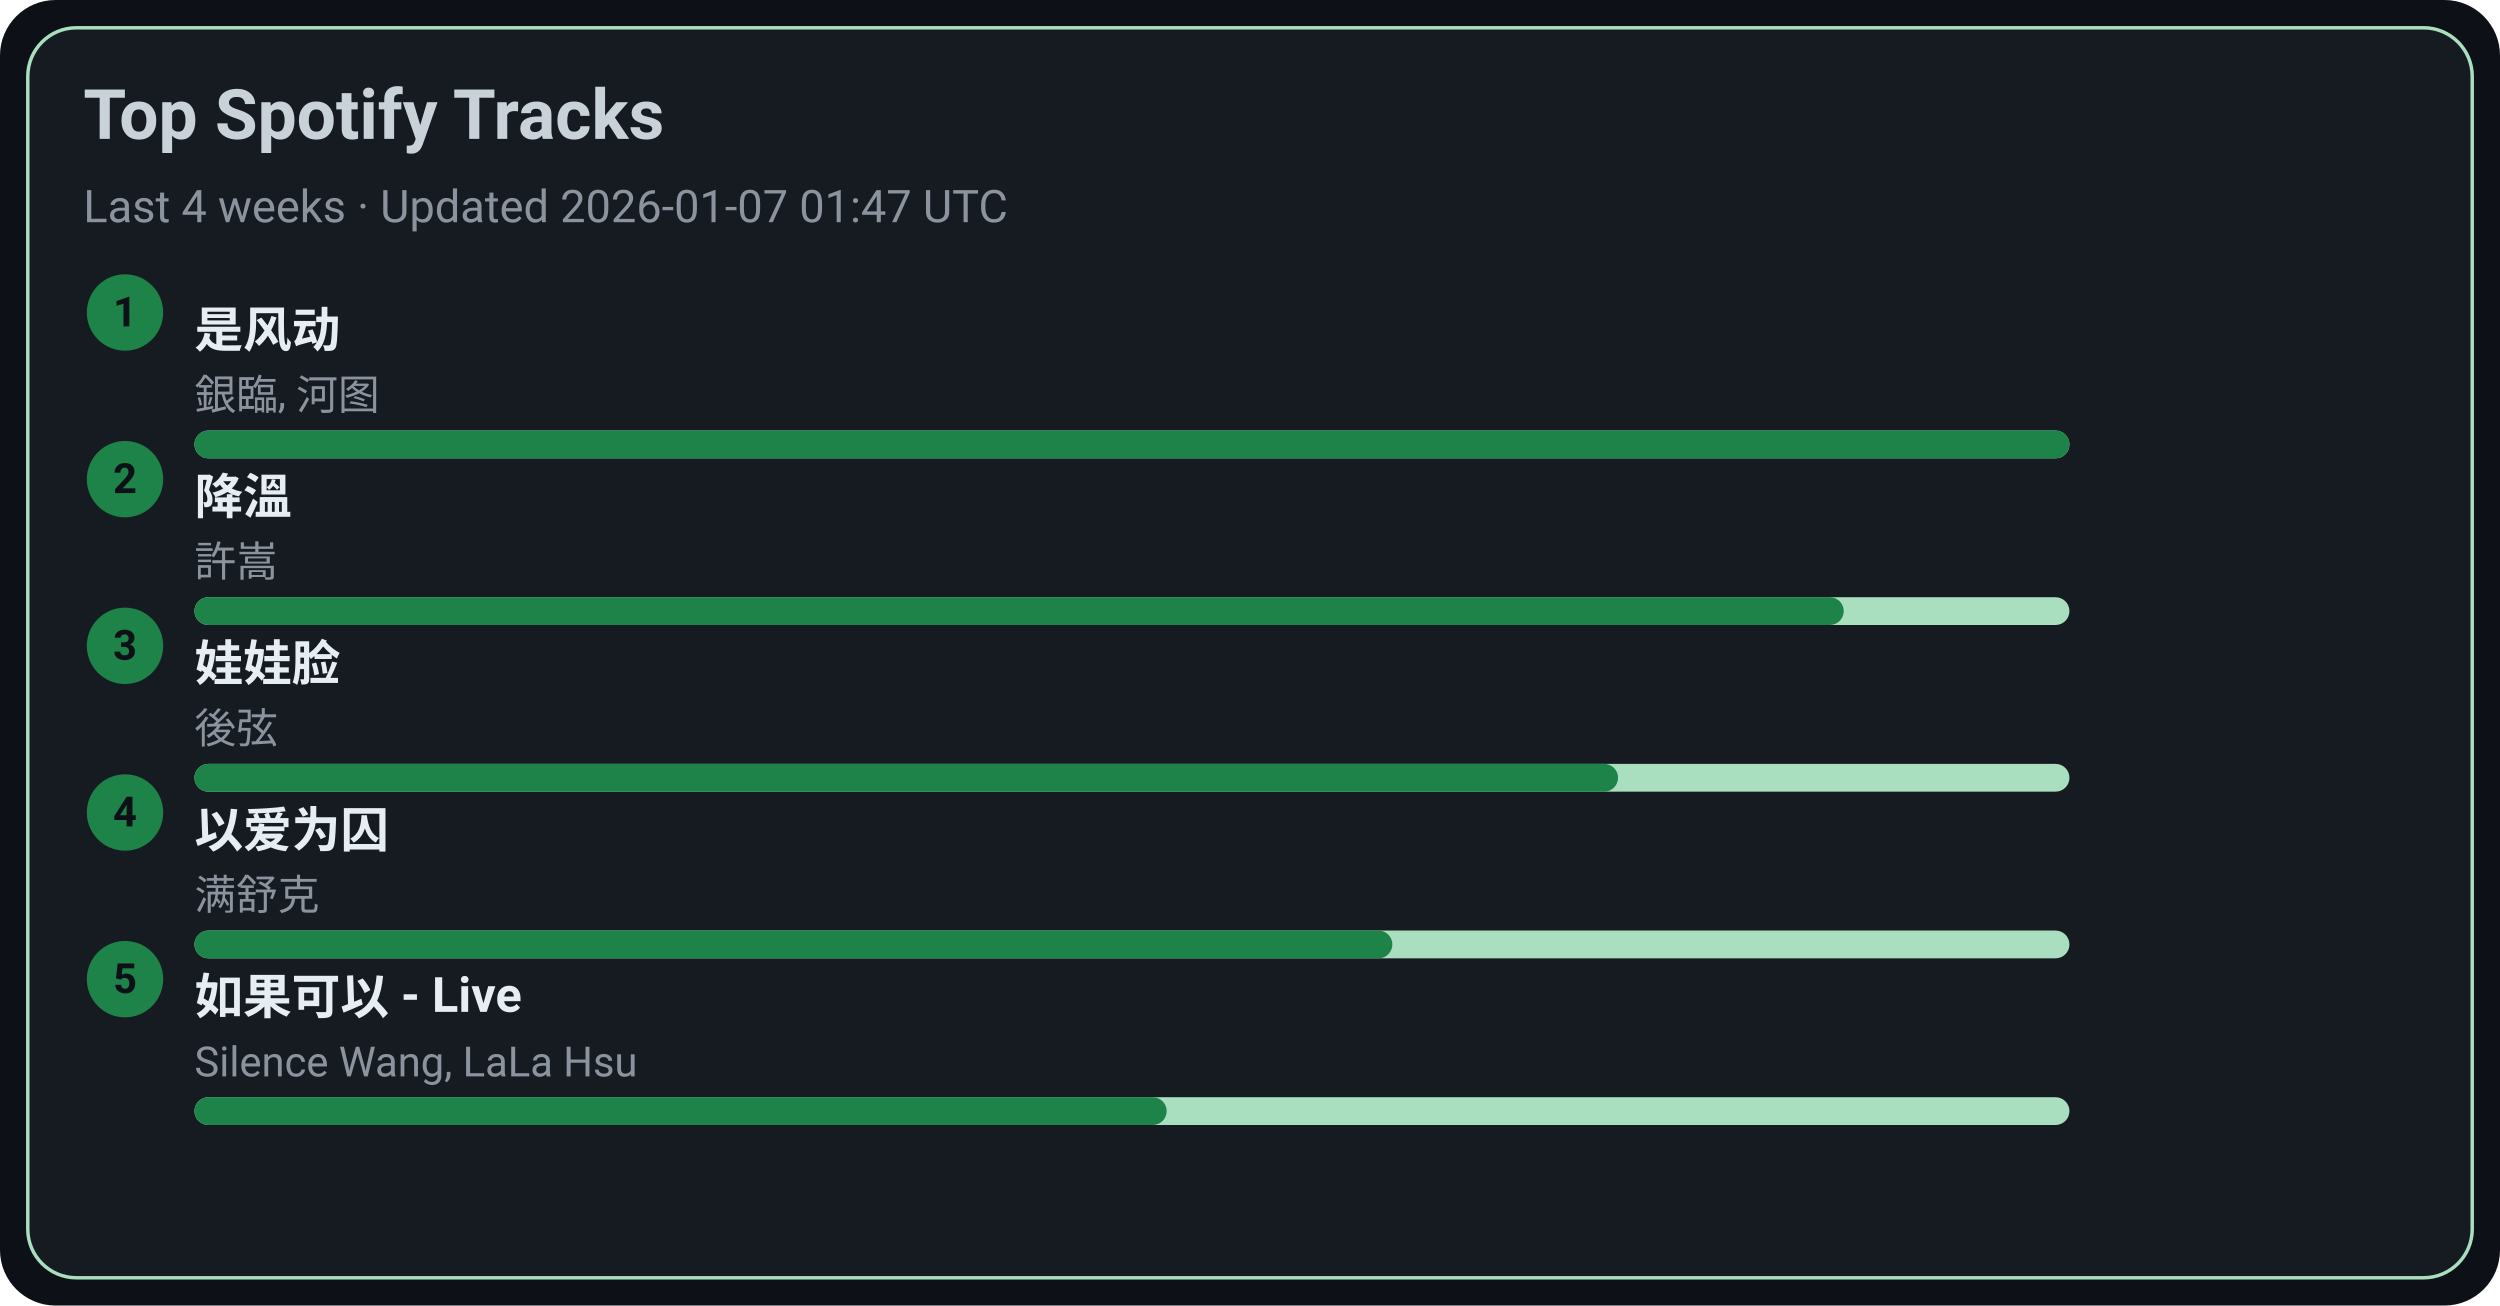
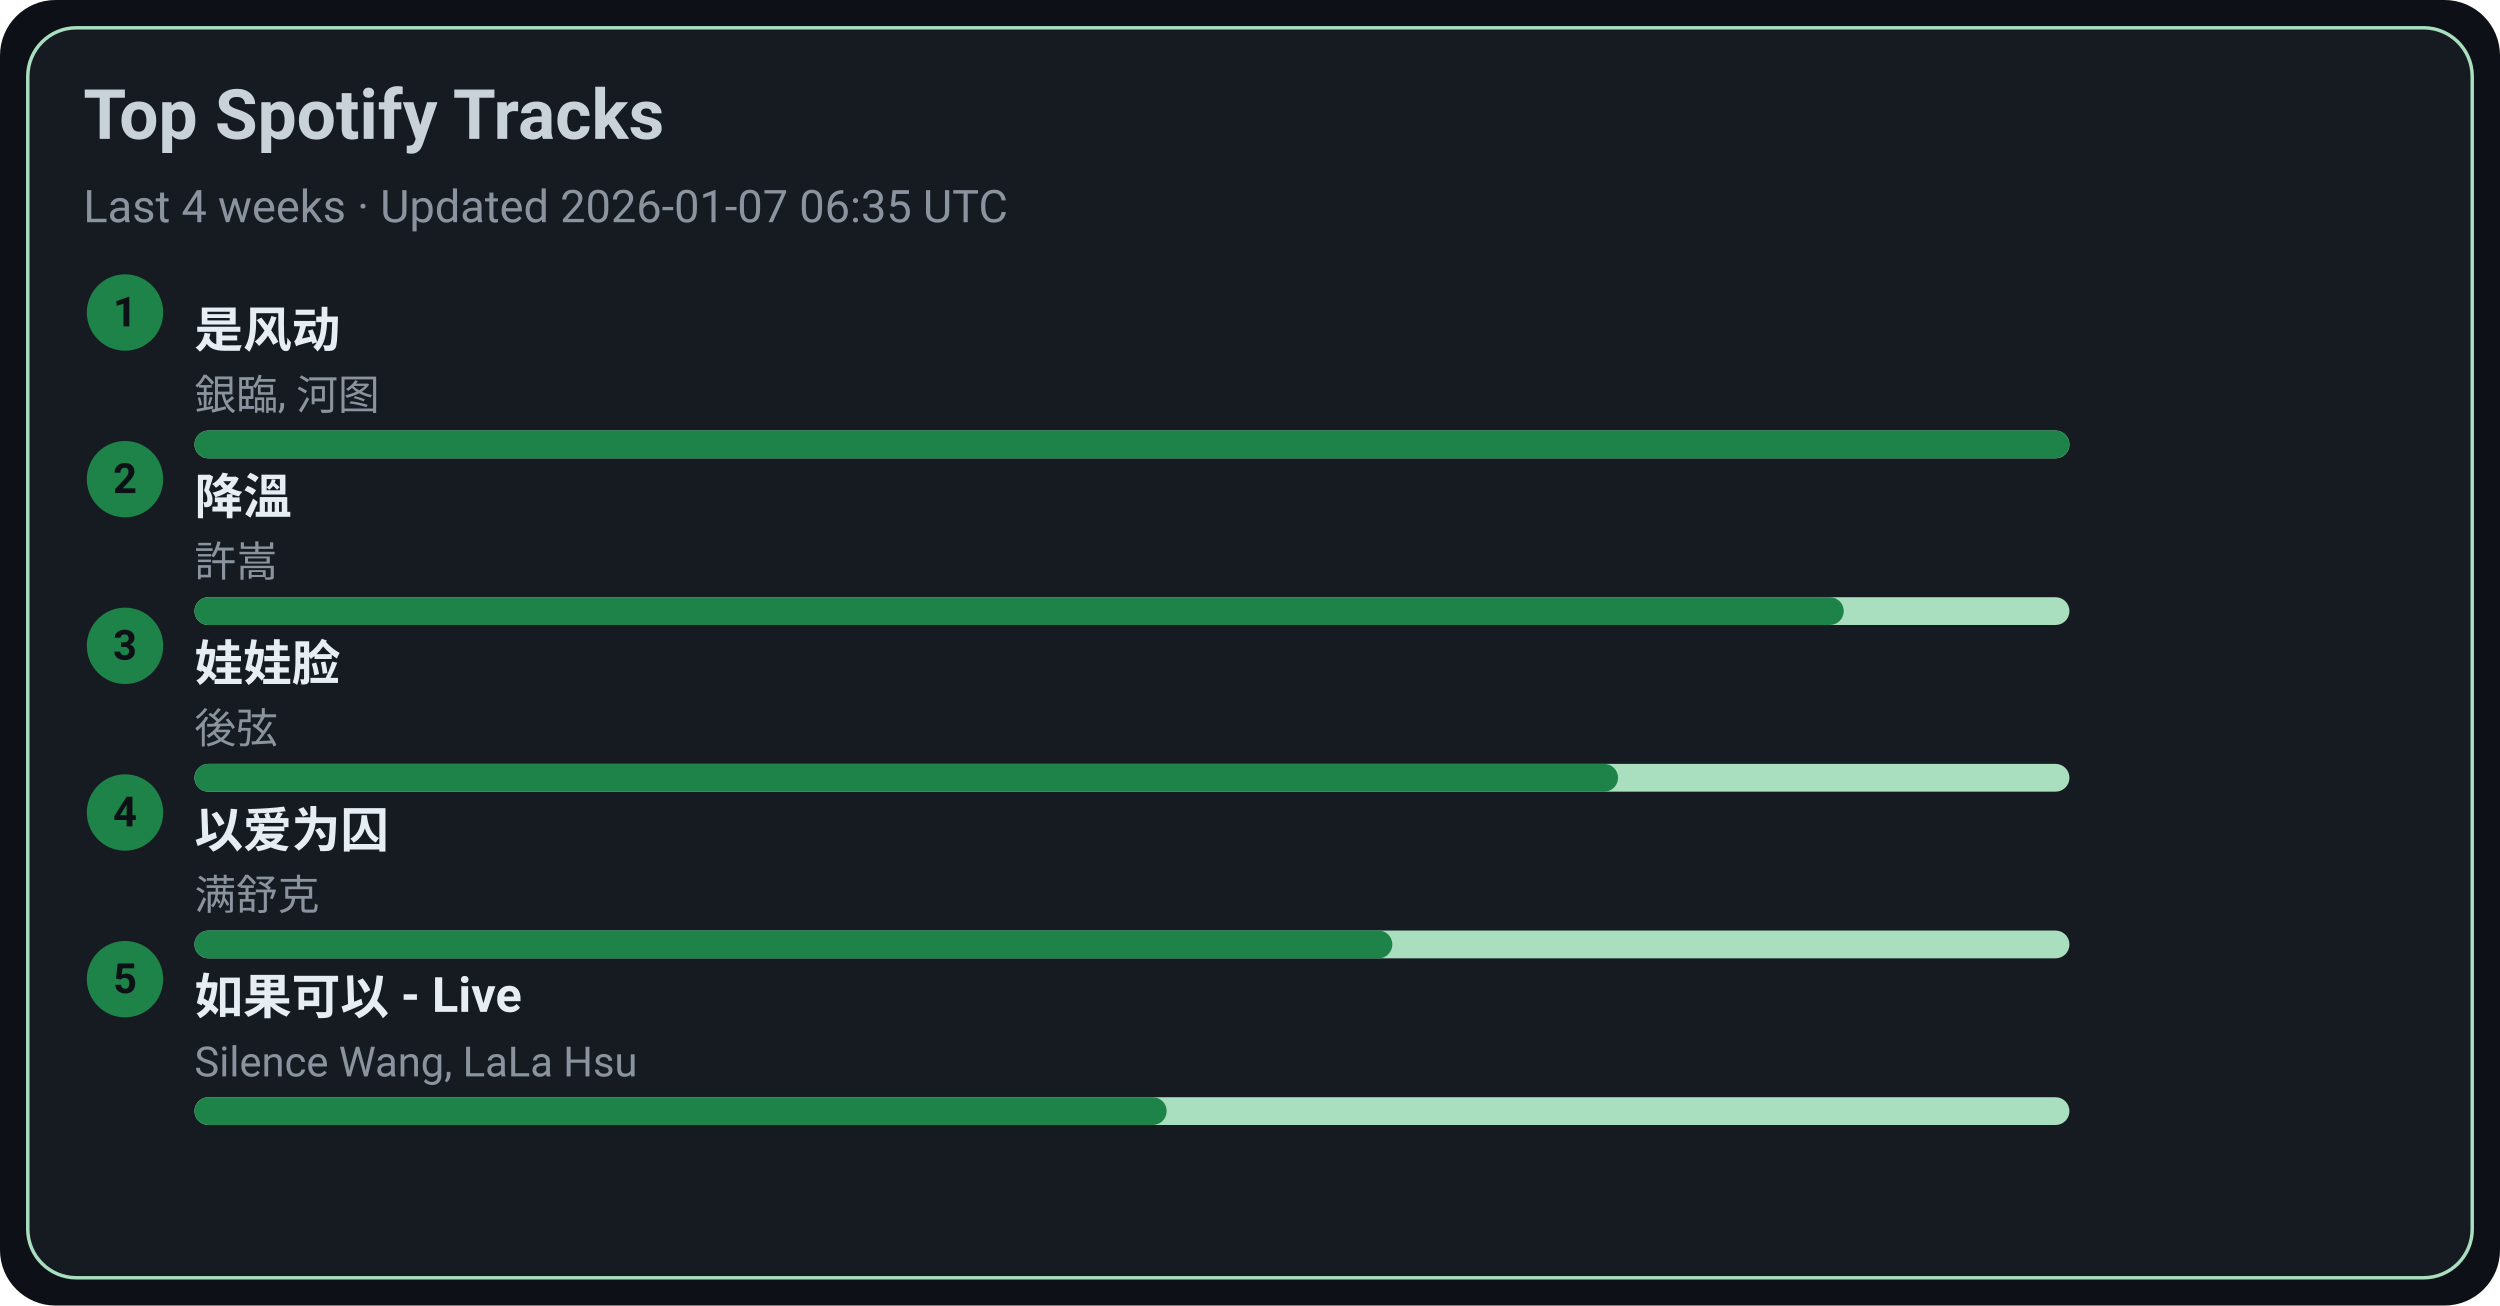
<svg xmlns="http://www.w3.org/2000/svg" width="720" height="376" viewBox="0 0 720 376">
  <style>text{font-family:-apple-system,BlinkMacSystemFont,Segoe UI,Roboto,Ubuntu,Helvetica Neue,Arial,Noto Sans,sans-serif}</style>
  <rect width="720" height="376" rx="16" fill="#0d1117" />
  <rect x="8" y="8" width="704" height="360" rx="14" fill="#161b22" stroke="#A9DFBF" />
  <text x="24" y="40" font-size="20" fill="#c9d1d9" font-weight="600">Top Spotify Tracks</text>
-   <text x="24" y="64" font-size="13" fill="#8b949e">Last 4 weeks · Updated 2026-01-07 01:47 UTC</text>
+   <text x="24" y="64" font-size="13" fill="#8b949e">Last 4 weeks · Updated 2026-01-07 06:35 UTC</text>
  <circle cx="36" cy="90" r="11" fill="#1D8348" />
  <text x="36" y="94" text-anchor="middle" font-size="12" fill="#0d1117" font-weight="700">1</text>
  <a href="https://open.spotify.com/track/3lePQ8c4jq7bTePsXEmslh" target="_blank" rel="noopener noreferrer">
    <text x="56" y="100" font-size="14" fill="#e6edf3" font-weight="600">是风动</text>
  </a>
  <text x="56" y="118" font-size="12" fill="#8b949e">銀臨, 河图</text>
  <rect x="56" y="124" width="540" height="8" rx="4" fill="#A9DFBF" />
  <rect x="56" y="124" width="540" height="8" rx="4" fill="#1D8348" />
  <circle cx="36" cy="138" r="11" fill="#1D8348" />
  <text x="36" y="142" text-anchor="middle" font-size="12" fill="#0d1117" font-weight="700">2</text>
  <a href="https://open.spotify.com/track/2q9uhrOfyOnBa3oWR1PfYT" target="_blank" rel="noopener noreferrer">
    <text x="56" y="148" font-size="14" fill="#e6edf3" font-weight="600">降溫</text>
  </a>
  <text x="56" y="166" font-size="12" fill="#8b949e">許嵩</text>
  <rect x="56" y="172" width="540" height="8" rx="4" fill="#A9DFBF" />
  <rect x="56" y="172" width="475" height="8" rx="4" fill="#1D8348" />
  <circle cx="36" cy="186" r="11" fill="#1D8348" />
  <text x="36" y="190" text-anchor="middle" font-size="12" fill="#0d1117" font-weight="700">3</text>
  <a href="https://open.spotify.com/track/08ouEICweFmqfgPJnRIQkE" target="_blank" rel="noopener noreferrer">
    <text x="56" y="196" font-size="14" fill="#e6edf3" font-weight="600">娃娃脸</text>
  </a>
  <text x="56" y="214" font-size="12" fill="#8b949e">後弦</text>
  <rect x="56" y="220" width="540" height="8" rx="4" fill="#A9DFBF" />
  <rect x="56" y="220" width="410" height="8" rx="4" fill="#1D8348" />
  <circle cx="36" cy="234" r="11" fill="#1D8348" />
  <text x="36" y="238" text-anchor="middle" font-size="12" fill="#0d1117" font-weight="700">4</text>
  <a href="https://open.spotify.com/track/0RW2LEfGQK5BaIho6sSLqf" target="_blank" rel="noopener noreferrer">
    <text x="56" y="244" font-size="14" fill="#e6edf3" font-weight="600">以爱为囚</text>
  </a>
  <text x="56" y="262" font-size="12" fill="#8b949e">满舒克</text>
  <rect x="56" y="268" width="540" height="8" rx="4" fill="#A9DFBF" />
  <rect x="56" y="268" width="345" height="8" rx="4" fill="#1D8348" />
  <circle cx="36" cy="282" r="11" fill="#1D8348" />
  <text x="36" y="286" text-anchor="middle" font-size="12" fill="#0d1117" font-weight="700">5</text>
  <a href="https://open.spotify.com/track/6IF65dJzfmPcX7jwDegwoo" target="_blank" rel="noopener noreferrer">
    <text x="56" y="292" font-size="14" fill="#e6edf3" font-weight="600">如果可以 - Live</text>
  </a>
  <text x="56" y="310" font-size="12" fill="#8b949e">Silence Wang, LaLa Hsu</text>
  <rect x="56" y="316" width="540" height="8" rx="4" fill="#A9DFBF" />
  <rect x="56" y="316" width="280" height="8" rx="4" fill="#1D8348" />
</svg>
